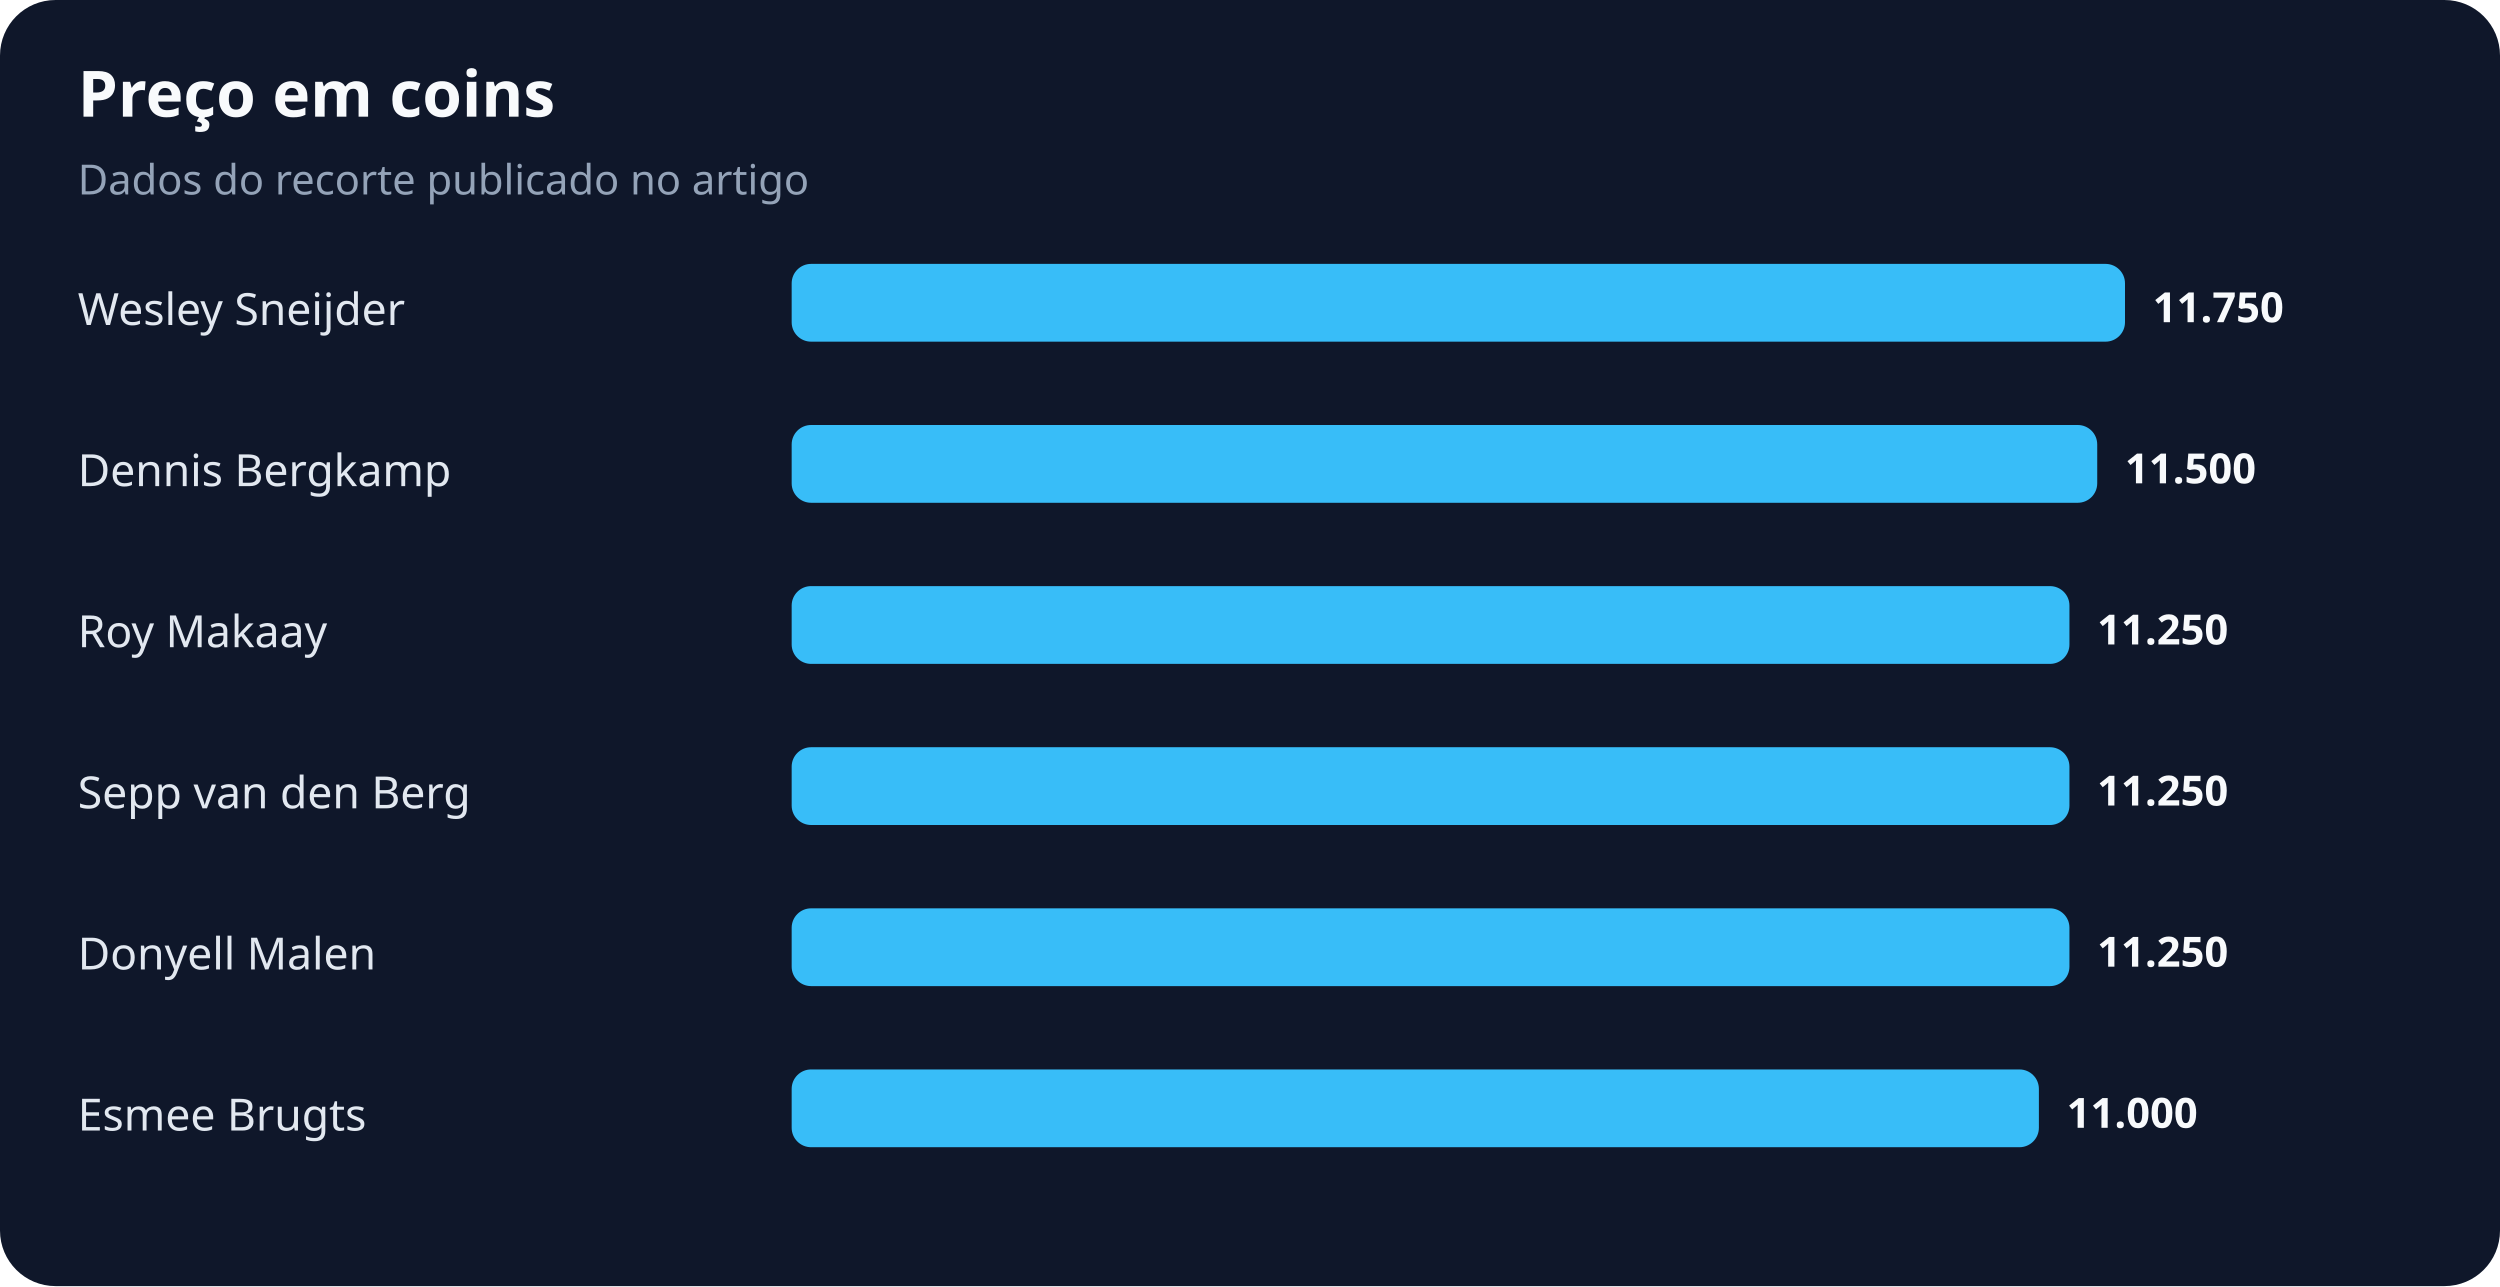
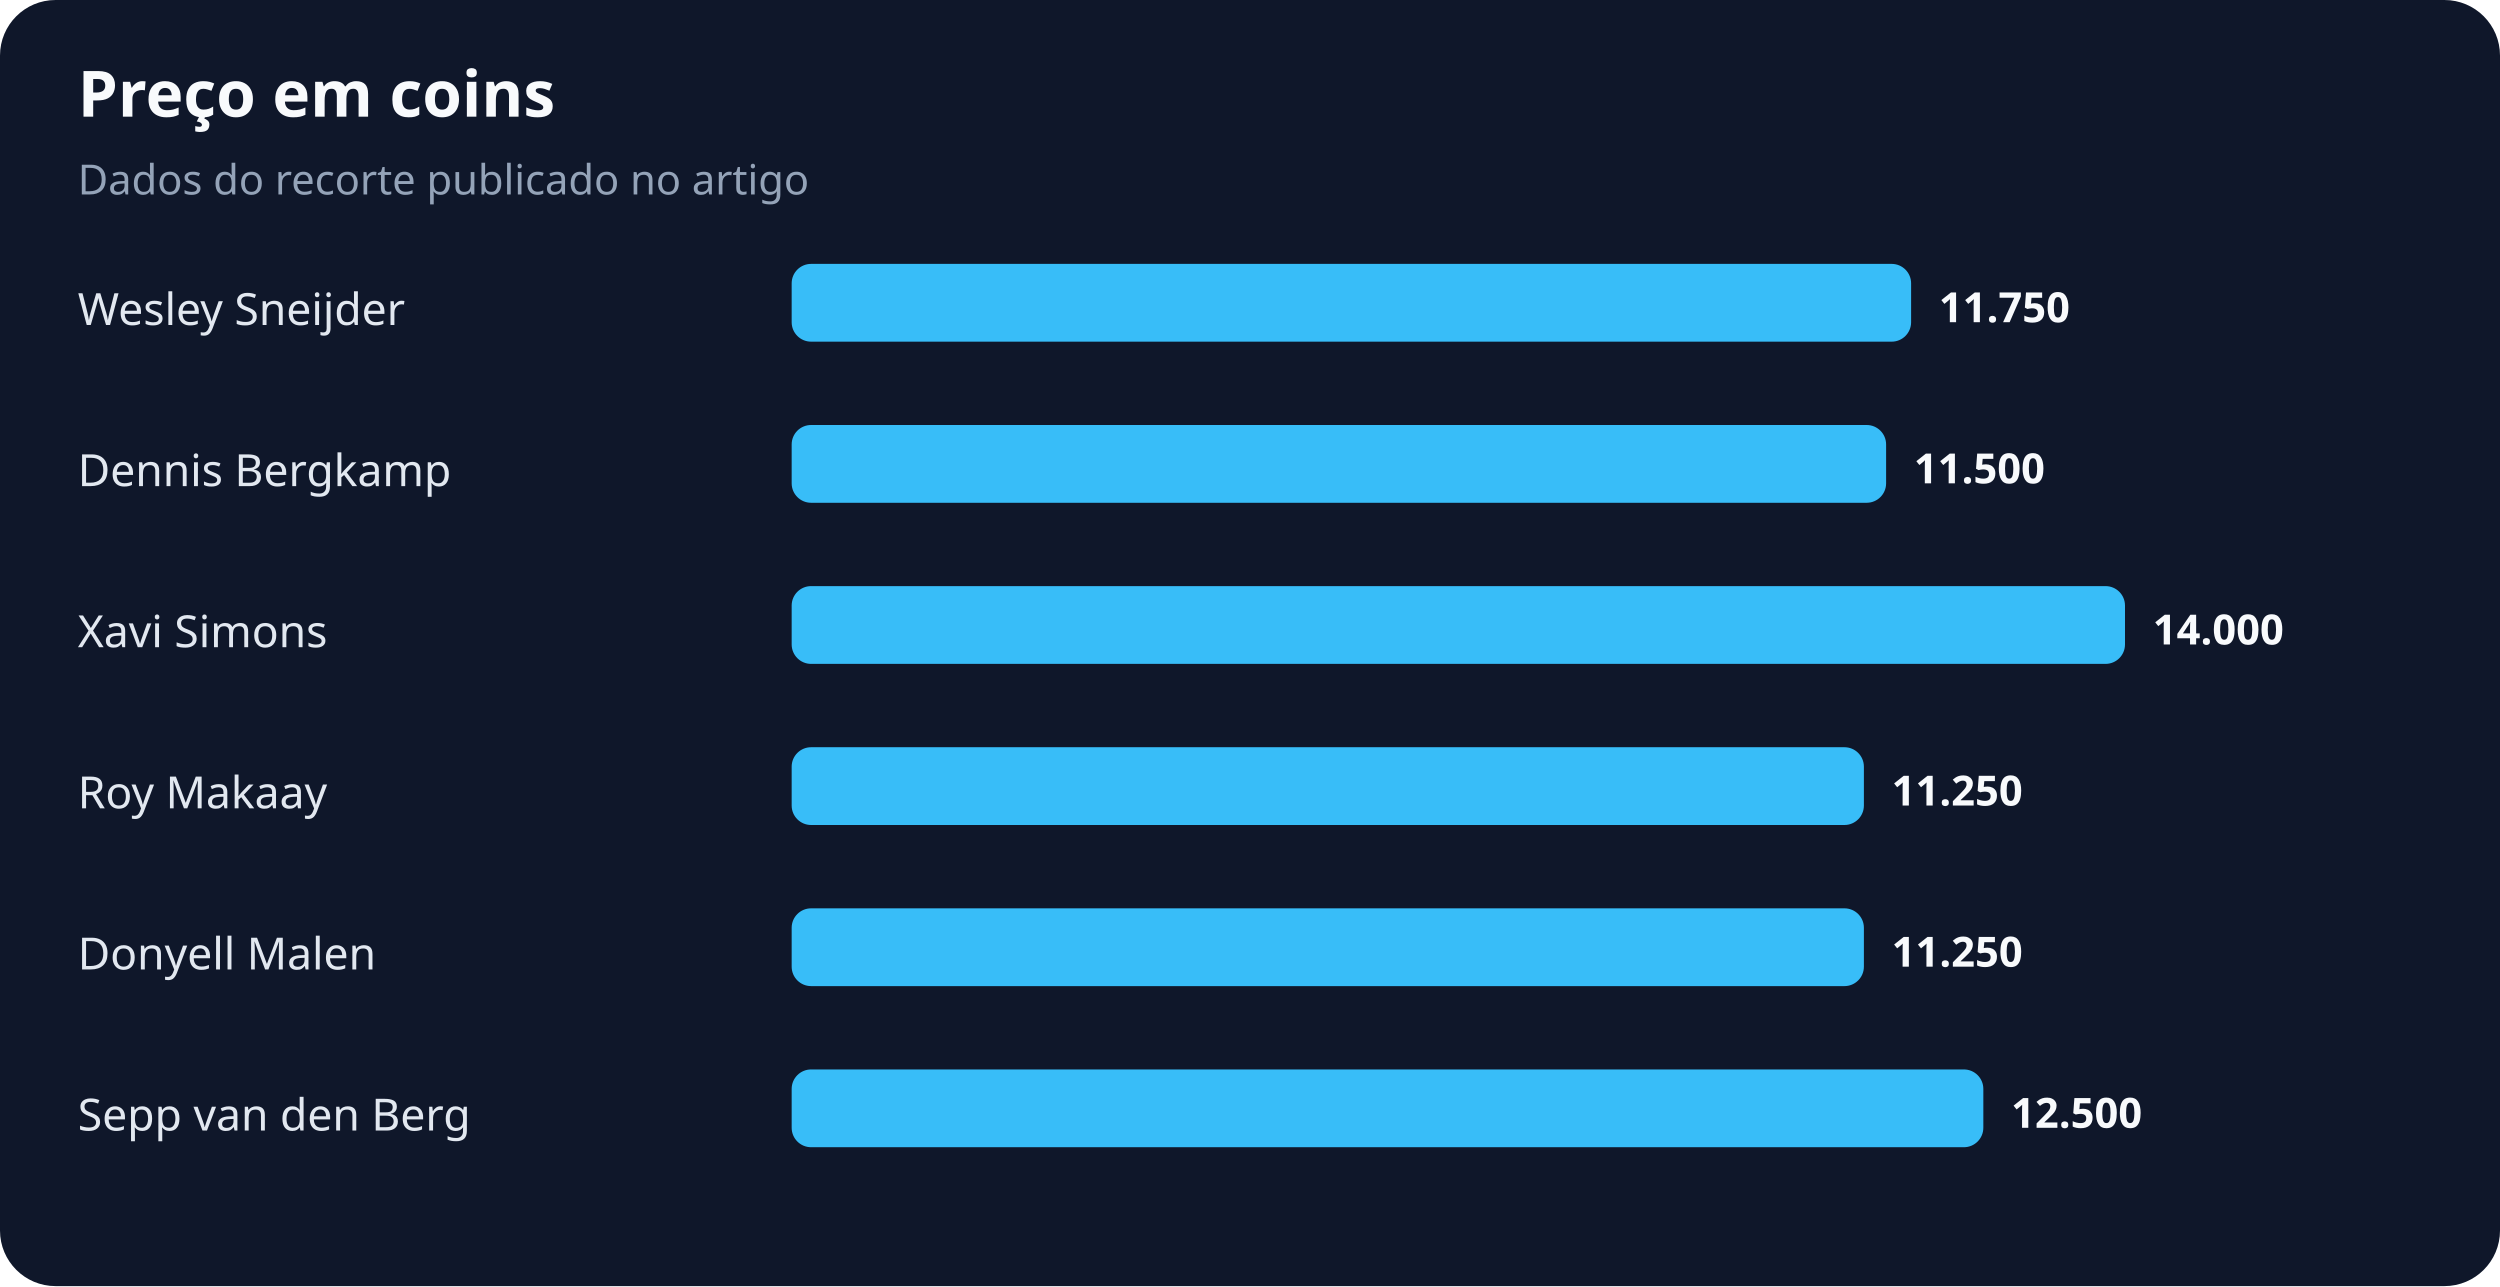
<svg xmlns="http://www.w3.org/2000/svg" width="900" height="463" viewBox="0 0 900 463" role="img" aria-labelledby="title desc">
  <rect width="100%" height="100%" rx="20" fill="#0f172a" />
  <text x="28" y="42" fill="#f8fafc" font-family="system-ui,sans-serif" font-size="23" font-weight="700">Preço em coins</text>
  <text x="28" y="70" fill="#94a3b8" font-family="system-ui,sans-serif" font-size="15">Dados do recorte publicado no artigo</text>
  <text x="28" y="117" fill="#e2e8f0" font-family="system-ui,sans-serif" font-size="16">Wesley Sneijder</text>
-   <rect x="285" y="95" width="480" height="28" rx="7" fill="#38bdf8" />
-   <text x="775" y="116" fill="#f8fafc" font-family="system-ui,sans-serif" font-size="15" font-weight="700">11.750</text>
+   <rect x="285" y="95" width="403" height="28" rx="7" fill="#38bdf8" />
+   <text x="698" y="116" fill="#f8fafc" font-family="system-ui,sans-serif" font-size="15" font-weight="700">11.750</text>
  <text x="28" y="175" fill="#e2e8f0" font-family="system-ui,sans-serif" font-size="16">Dennis Bergkamp</text>
-   <rect x="285" y="153" width="470" height="28" rx="7" fill="#38bdf8" />
-   <text x="765" y="174" fill="#f8fafc" font-family="system-ui,sans-serif" font-size="15" font-weight="700">11.500</text>
-   <text x="28" y="233" fill="#e2e8f0" font-family="system-ui,sans-serif" font-size="16">Roy Makaay</text>
-   <rect x="285" y="211" width="460" height="28" rx="7" fill="#38bdf8" />
-   <text x="755" y="232" fill="#f8fafc" font-family="system-ui,sans-serif" font-size="15" font-weight="700">11.250</text>
-   <text x="28" y="291" fill="#e2e8f0" font-family="system-ui,sans-serif" font-size="16">Sepp van den Berg</text>
-   <rect x="285" y="269" width="460" height="28" rx="7" fill="#38bdf8" />
-   <text x="755" y="290" fill="#f8fafc" font-family="system-ui,sans-serif" font-size="15" font-weight="700">11.250</text>
+   <rect x="285" y="153" width="394" height="28" rx="7" fill="#38bdf8" />
+   <text x="689" y="174" fill="#f8fafc" font-family="system-ui,sans-serif" font-size="15" font-weight="700">11.500</text>
+   <text x="28" y="233" fill="#e2e8f0" font-family="system-ui,sans-serif" font-size="16">Xavi Simons</text>
+   <rect x="285" y="211" width="480" height="28" rx="7" fill="#38bdf8" />
+   <text x="775" y="232" fill="#f8fafc" font-family="system-ui,sans-serif" font-size="15" font-weight="700">14.000</text>
+   <text x="28" y="291" fill="#e2e8f0" font-family="system-ui,sans-serif" font-size="16">Roy Makaay</text>
+   <rect x="285" y="269" width="386" height="28" rx="7" fill="#38bdf8" />
+   <text x="681" y="290" fill="#f8fafc" font-family="system-ui,sans-serif" font-size="15" font-weight="700">11.250</text>
  <text x="28" y="349" fill="#e2e8f0" font-family="system-ui,sans-serif" font-size="16">Donyell Malen</text>
-   <rect x="285" y="327" width="460" height="28" rx="7" fill="#38bdf8" />
-   <text x="755" y="348" fill="#f8fafc" font-family="system-ui,sans-serif" font-size="15" font-weight="700">11.250</text>
-   <text x="28" y="407" fill="#e2e8f0" font-family="system-ui,sans-serif" font-size="16">Esmee Brugts</text>
-   <rect x="285" y="385" width="449" height="28" rx="7" fill="#38bdf8" />
-   <text x="744" y="406" fill="#f8fafc" font-family="system-ui,sans-serif" font-size="15" font-weight="700">11.000</text>
+   <rect x="285" y="327" width="386" height="28" rx="7" fill="#38bdf8" />
+   <text x="681" y="348" fill="#f8fafc" font-family="system-ui,sans-serif" font-size="15" font-weight="700">11.250</text>
+   <text x="28" y="407" fill="#e2e8f0" font-family="system-ui,sans-serif" font-size="16">Sepp van den Berg</text>
+   <rect x="285" y="385" width="429" height="28" rx="7" fill="#38bdf8" />
+   <text x="724" y="406" fill="#f8fafc" font-family="system-ui,sans-serif" font-size="15" font-weight="700">12.500</text>
</svg>
